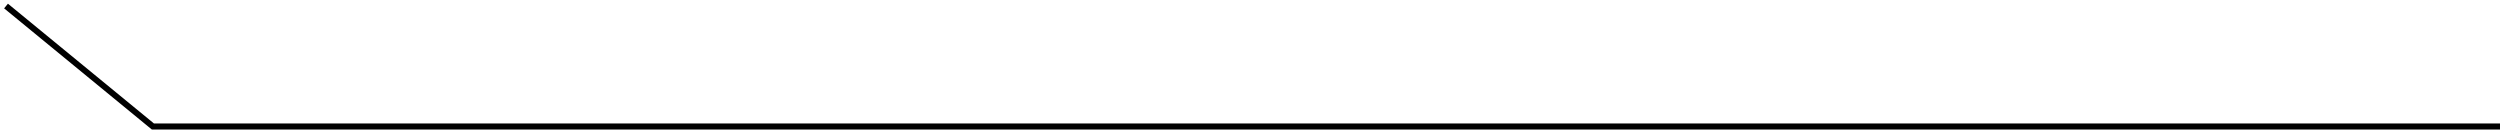
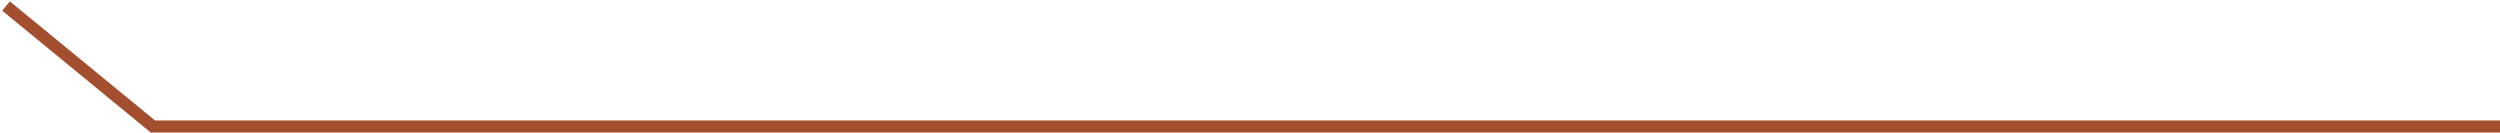
<svg xmlns="http://www.w3.org/2000/svg" width="415" height="22" viewBox="0 0 415 22" fill="none">
-   <path d="M415 21H25.383L1 1" stroke="black" />
+   <path d="M415 21H25.383L1 1" stroke="#A34F2F" stroke-width="2" />
</svg>
